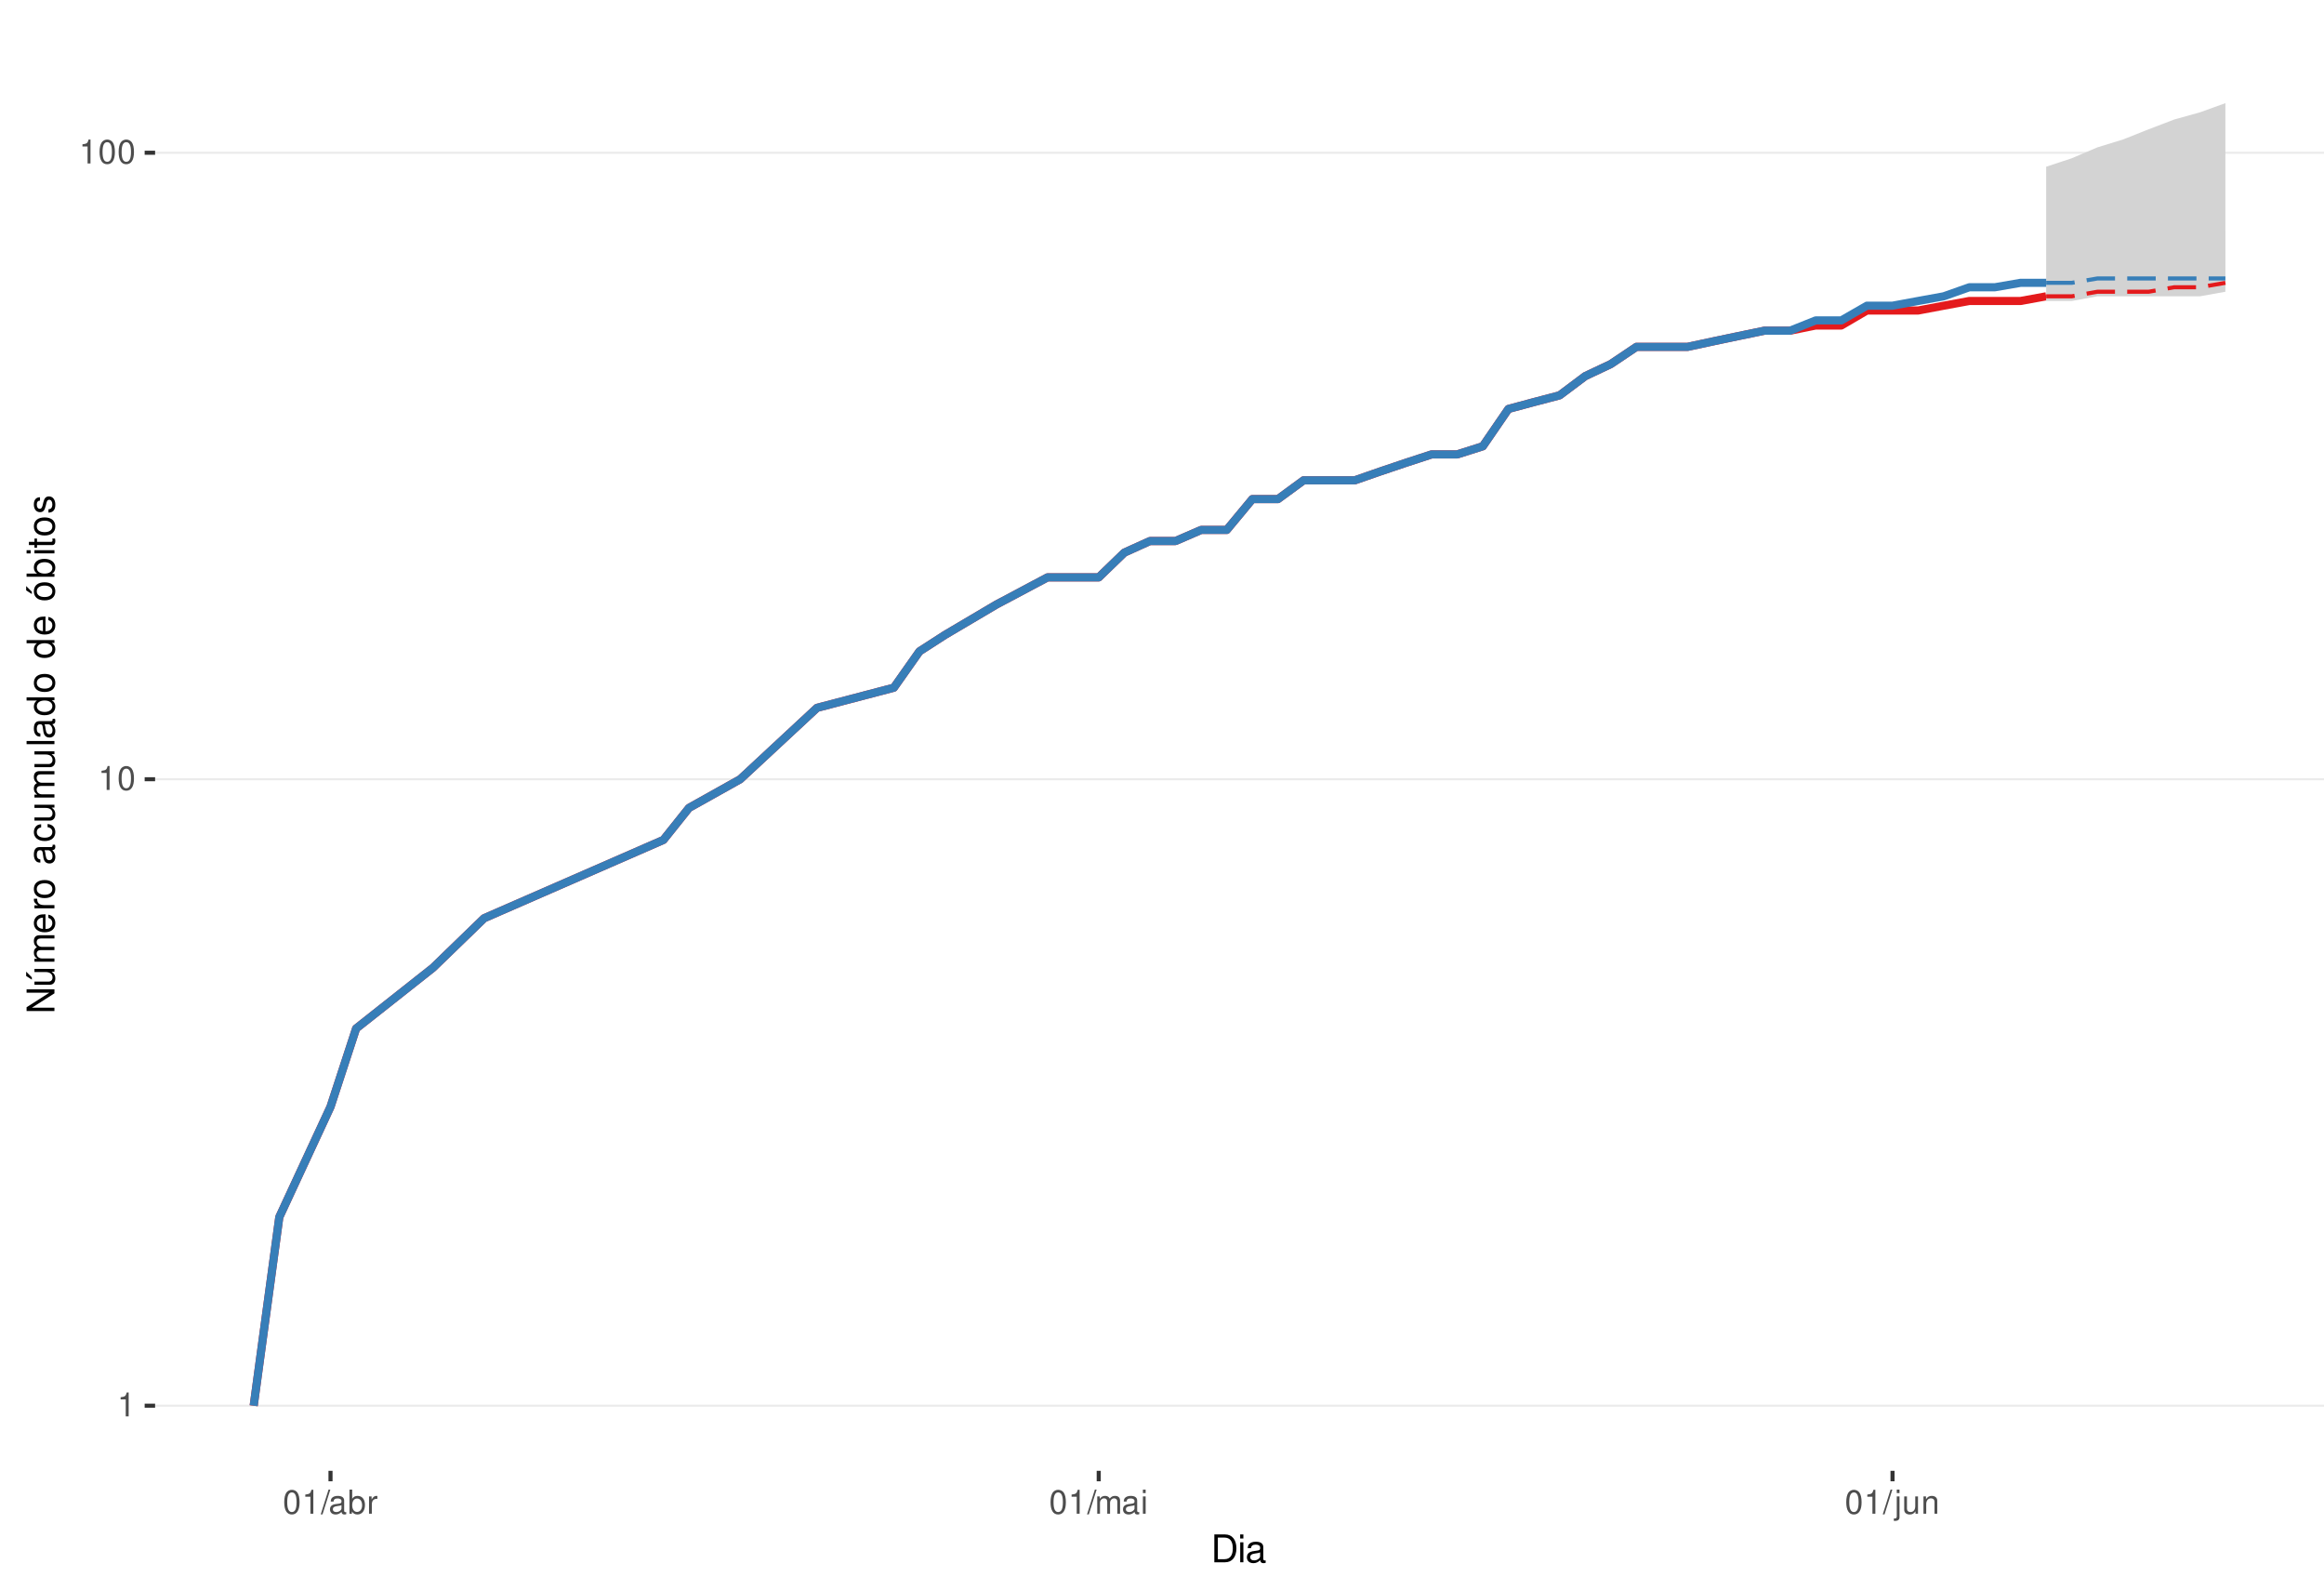
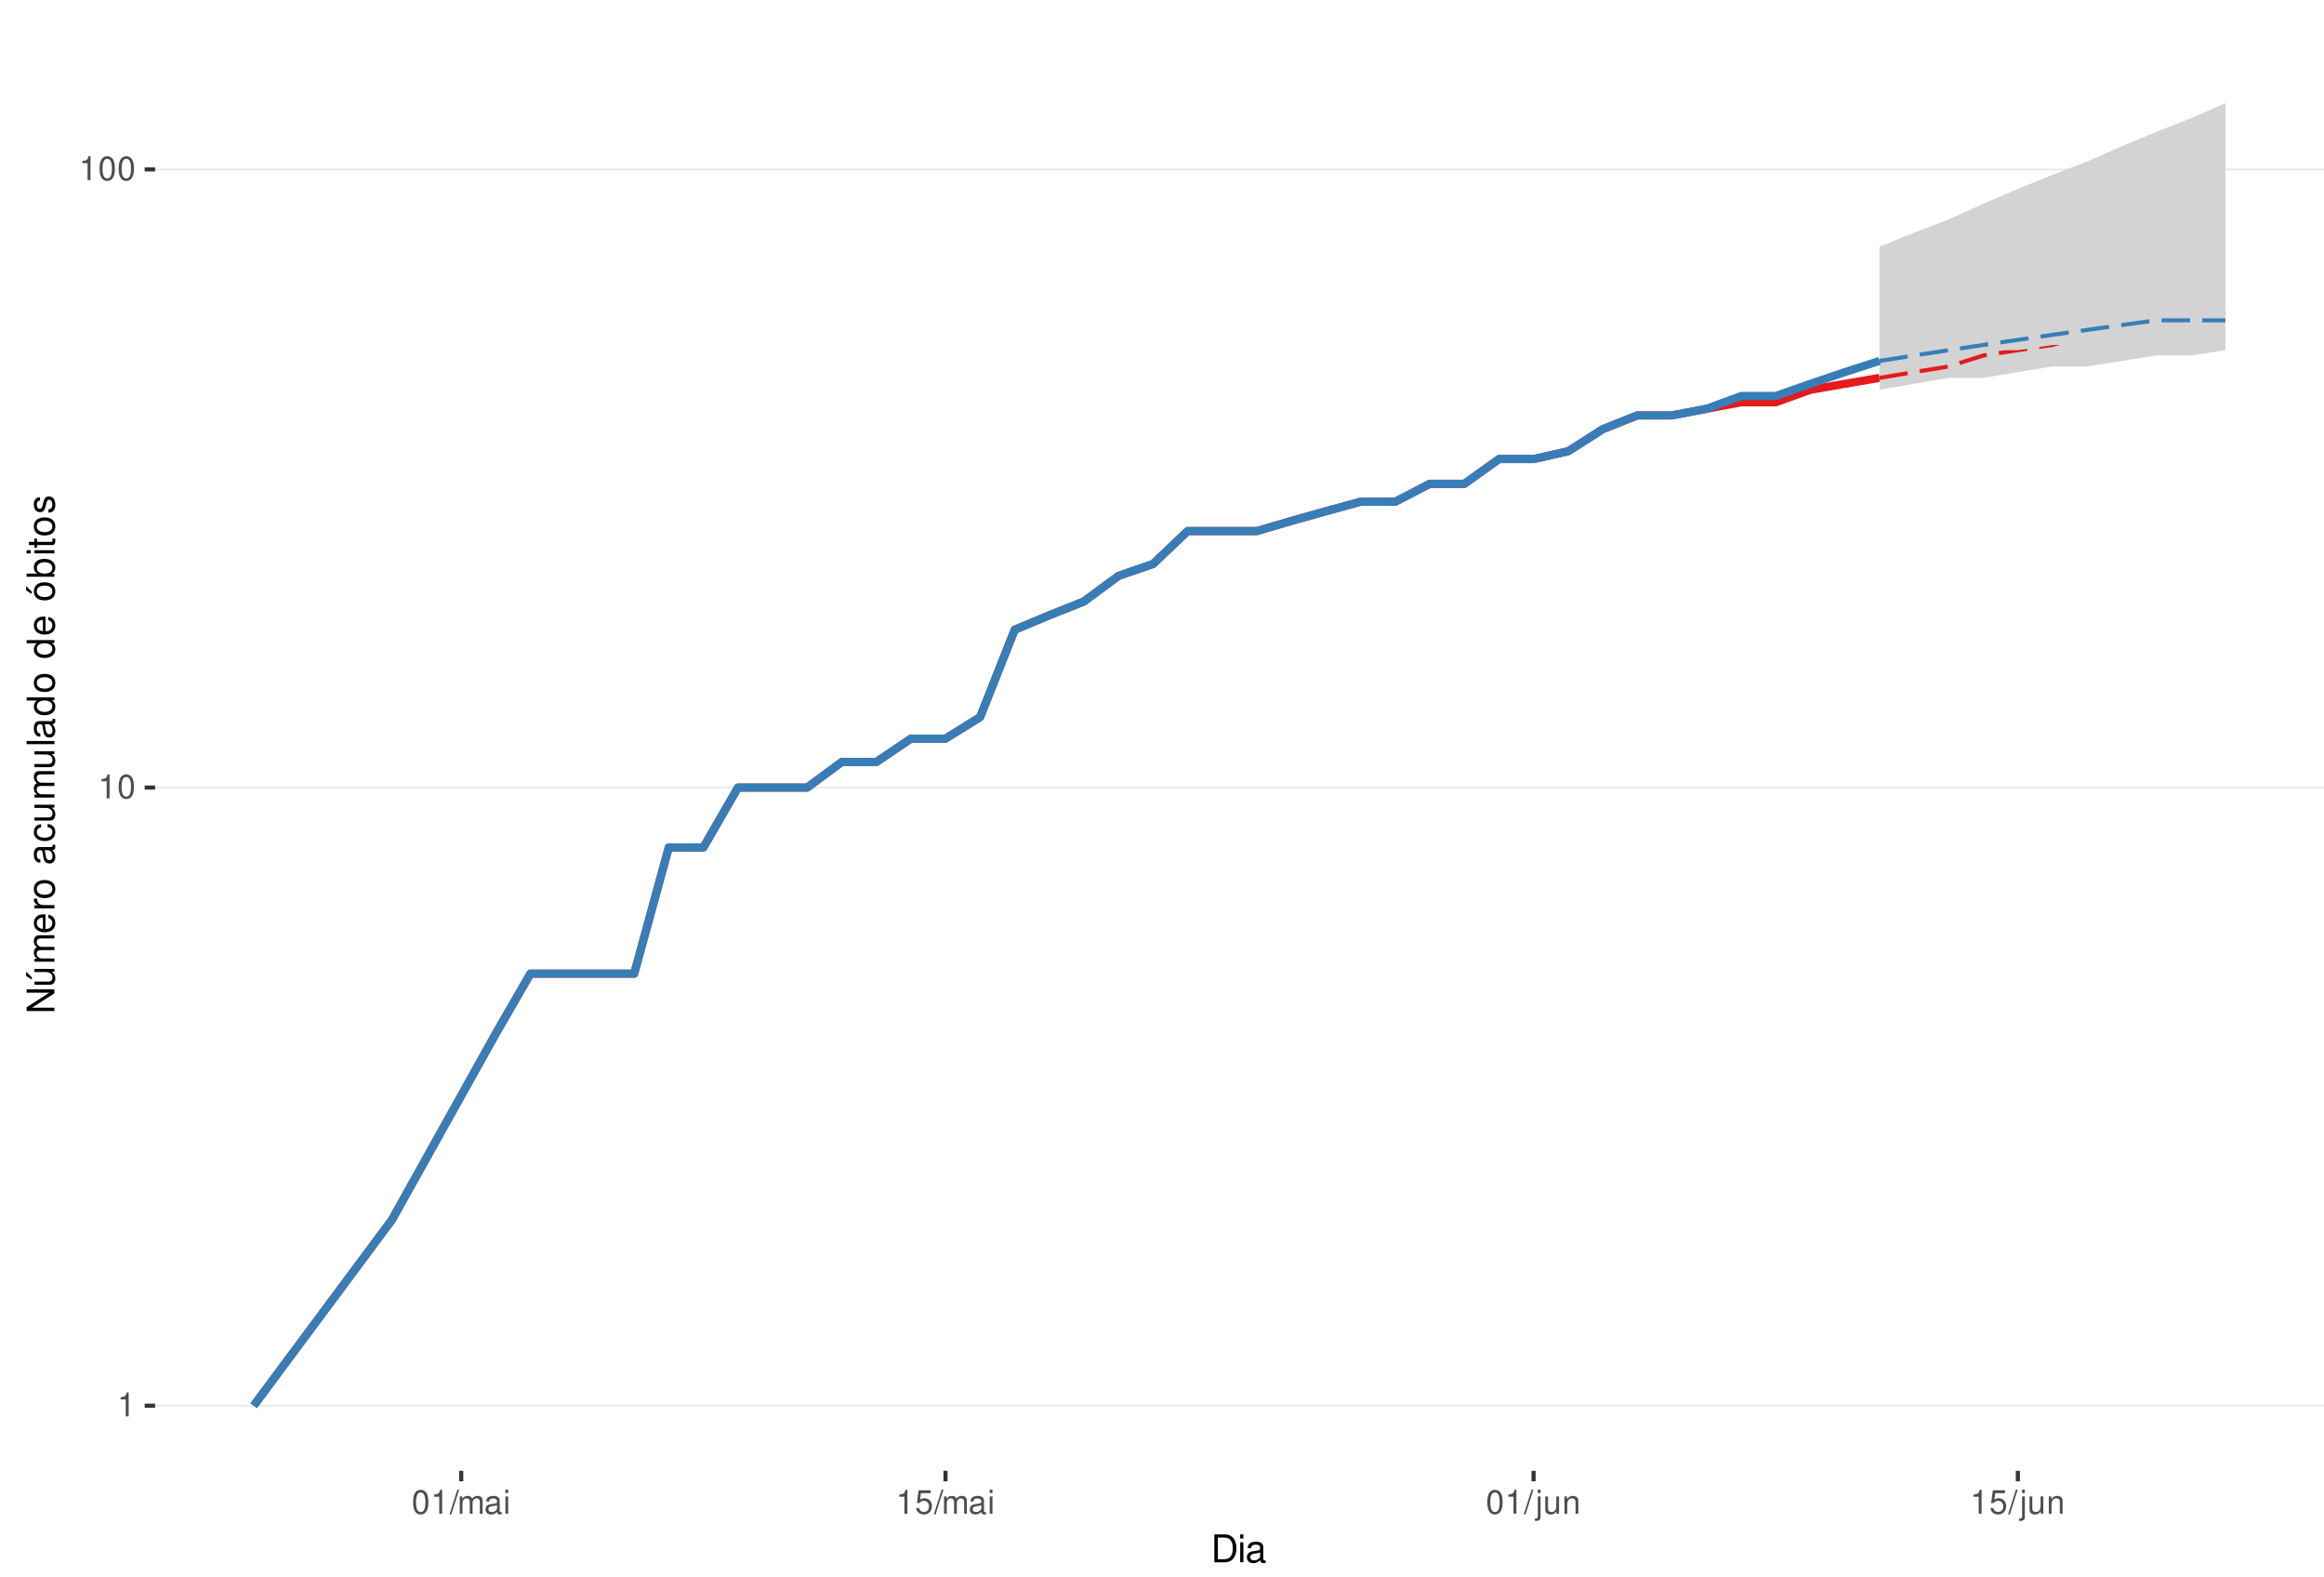
<svg xmlns="http://www.w3.org/2000/svg" xmlns:xlink="http://www.w3.org/1999/xlink" width="609pt" height="413pt" viewBox="0 0 609 413" version="1.1">
  <defs>
    <g>
      <symbol overflow="visible" id="glyph0-0">
        <path style="stroke:none;" d="" />
      </symbol>
      <symbol overflow="visible" id="glyph0-1">
        <path style="stroke:none;" d="M 2.234 -4.453 L 2.234 0 L 3 0 L 3 -6.266 L 2.5 -6.266 C 2.234 -5.297 2.062 -5.172 0.891 -5.016 L 0.891 -4.453 Z M 2.234 -4.453 " />
      </symbol>
      <symbol overflow="visible" id="glyph0-2">
        <path style="stroke:none;" d="M 2.375 -6.266 C 1.812 -6.266 1.297 -6 0.969 -5.578 C 0.578 -5.016 0.375 -4.188 0.375 -3.031 C 0.375 -0.922 1.062 0.203 2.375 0.203 C 3.672 0.203 4.391 -0.922 4.391 -2.984 C 4.391 -4.188 4.203 -5 3.797 -5.578 C 3.469 -6 2.953 -6.266 2.375 -6.266 Z M 2.375 -5.578 C 3.203 -5.578 3.609 -4.75 3.609 -3.047 C 3.609 -1.266 3.219 -0.438 2.359 -0.438 C 1.562 -0.438 1.156 -1.297 1.156 -3.016 C 1.156 -4.75 1.562 -5.578 2.375 -5.578 Z M 2.375 -5.578 " />
      </symbol>
      <symbol overflow="visible" id="glyph0-3">
        <path style="stroke:none;" d="M 1.984 -6.312 L -0.062 0.172 L 0.406 0.172 L 2.453 -6.312 Z M 1.984 -6.312 " />
      </symbol>
      <symbol overflow="visible" id="glyph0-4">
+         <path style="stroke:none;" d="M 0.609 -4.531 L 0.609 0 L 1.328 0 L 1.328 -2.844 C 1.328 -3.5 1.812 -4.031 2.391 -4.031 C 2.938 -4.031 3.234 -3.703 3.234 -3.125 L 3.234 0 L 3.969 0 L 3.969 -2.844 C 3.969 -3.5 4.438 -4.031 5.031 -4.031 C 5.562 -4.031 5.875 -3.703 5.875 -3.125 L 5.875 0 L 6.594 0 L 6.594 -3.406 C 6.594 -4.219 6.125 -4.672 5.281 -4.672 C 4.672 -4.672 4.312 -4.484 3.891 -3.969 C 3.625 -4.453 3.25 -4.672 2.672 -4.672 C 2.062 -4.672 1.656 -4.438 1.266 -3.891 L 1.266 -4.531 Z M 0.609 -4.531 " />
+       </symbol>
+       <symbol overflow="visible" id="glyph0-5">
        <path style="stroke:none;" d="M 4.625 -0.422 C 4.547 -0.406 4.516 -0.406 4.469 -0.406 C 4.219 -0.406 4.078 -0.531 4.078 -0.766 L 4.078 -3.422 C 4.078 -4.234 3.5 -4.672 2.375 -4.672 C 1.719 -4.672 1.188 -4.469 0.875 -4.141 C 0.672 -3.906 0.578 -3.641 0.562 -3.188 L 1.297 -3.188 C 1.344 -3.75 1.672 -4 2.359 -4 C 3.016 -4 3.375 -3.75 3.375 -3.328 L 3.375 -3.141 C 3.359 -2.828 3.203 -2.703 2.609 -2.625 C 1.594 -2.5 1.438 -2.469 1.156 -2.359 C 0.625 -2.125 0.359 -1.734 0.359 -1.141 C 0.359 -0.312 0.938 0.203 1.859 0.203 C 2.422 0.203 2.875 0 3.391 -0.469 C 3.438 0 3.672 0.203 4.141 0.203 C 4.297 0.203 4.391 0.188 4.625 0.125 Z M 3.375 -1.422 C 3.375 -1.188 3.297 -1.031 3.078 -0.844 C 2.781 -0.578 2.438 -0.438 2.016 -0.438 C 1.453 -0.438 1.109 -0.703 1.109 -1.156 C 1.109 -1.641 1.422 -1.875 2.203 -1.984 C 2.984 -2.094 3.125 -2.125 3.375 -2.234 Z M 3.375 -1.422 " />
      </symbol>
-       <symbol overflow="visible" id="glyph0-5">
-         <path style="stroke:none;" d="M 0.469 -6.312 L 0.469 0 L 1.109 0 L 1.109 -0.578 C 1.469 -0.047 1.922 0.203 2.547 0.203 C 3.75 0.203 4.531 -0.781 4.531 -2.281 C 4.531 -3.75 3.797 -4.672 2.594 -4.672 C 1.969 -4.672 1.531 -4.438 1.188 -3.922 L 1.188 -6.312 Z M 2.453 -3.984 C 3.25 -3.984 3.781 -3.297 3.781 -2.203 C 3.781 -1.172 3.234 -0.469 2.453 -0.469 C 1.672 -0.469 1.188 -1.172 1.188 -2.234 C 1.188 -3.297 1.672 -3.984 2.453 -3.984 Z M 2.453 -3.984 " />
-       </symbol>
      <symbol overflow="visible" id="glyph0-6">
-         <path style="stroke:none;" d="M 0.594 -4.531 L 0.594 0 L 1.328 0 L 1.328 -2.359 C 1.328 -3.438 1.781 -3.938 2.781 -3.906 L 2.781 -4.641 C 2.656 -4.656 2.594 -4.672 2.5 -4.672 C 2.031 -4.672 1.672 -4.391 1.266 -3.719 L 1.266 -4.531 Z M 0.594 -4.531 " />
+         <path style="stroke:none;" d="M 1.297 -4.531 L 0.578 -4.531 L 0.578 0 L 1.297 0 Z M 1.297 -6.312 L 0.578 -6.312 L 0.578 -5.406 L 1.297 -5.406 Z M 1.297 -6.312 " />
      </symbol>
      <symbol overflow="visible" id="glyph0-7">
-         <path style="stroke:none;" d="M 0.609 -4.531 L 0.609 0 L 1.328 0 L 1.328 -2.844 C 1.328 -3.5 1.812 -4.031 2.391 -4.031 C 2.938 -4.031 3.234 -3.703 3.234 -3.125 L 3.234 0 L 3.969 0 L 3.969 -2.844 C 3.969 -3.5 4.438 -4.031 5.031 -4.031 C 5.562 -4.031 5.875 -3.703 5.875 -3.125 L 5.875 0 L 6.594 0 L 6.594 -3.406 C 6.594 -4.219 6.125 -4.672 5.281 -4.672 C 4.672 -4.672 4.312 -4.484 3.891 -3.969 C 3.625 -4.453 3.25 -4.672 2.672 -4.672 C 2.062 -4.672 1.656 -4.438 1.266 -3.891 L 1.266 -4.531 Z M 0.609 -4.531 " />
+         <path style="stroke:none;" d="M 4.125 -6.141 L 0.953 -6.141 L 0.5 -2.797 L 1.188 -2.797 C 1.547 -3.219 1.844 -3.375 2.328 -3.375 C 3.156 -3.375 3.656 -2.797 3.656 -1.891 C 3.656 -1.016 3.156 -0.469 2.312 -0.469 C 1.656 -0.469 1.25 -0.812 1.062 -1.5 L 0.297 -1.5 C 0.406 -1 0.5 -0.766 0.672 -0.531 C 1.016 -0.062 1.641 0.203 2.344 0.203 C 3.578 0.203 4.438 -0.703 4.438 -2 C 4.438 -3.219 3.641 -4.047 2.453 -4.047 C 2.031 -4.047 1.672 -3.938 1.328 -3.672 L 1.562 -5.391 L 4.125 -5.391 Z M 4.125 -6.141 " />
      </symbol>
      <symbol overflow="visible" id="glyph0-8">
-         <path style="stroke:none;" d="M 1.297 -4.531 L 0.578 -4.531 L 0.578 0 L 1.297 0 Z M 1.297 -6.312 L 0.578 -6.312 L 0.578 -5.406 L 1.297 -5.406 Z M 1.297 -6.312 " />
+         <path style="stroke:none;" d="M 0.609 -4.531 L 0.609 0.656 C 0.609 1.109 0.469 1.25 0.016 1.25 C -0.031 1.25 -0.062 1.25 -0.156 1.25 L -0.156 1.859 C -0.062 1.875 -0.031 1.891 0.094 1.891 C 0.906 1.891 1.328 1.562 1.328 0.938 L 1.328 -4.531 Z M 1.328 -6.312 L 0.609 -6.312 L 0.609 -5.406 L 1.328 -5.406 Z M 1.328 -6.312 " />
      </symbol>
      <symbol overflow="visible" id="glyph0-9">
-         <path style="stroke:none;" d="M 0.609 -4.531 L 0.609 0.656 C 0.609 1.109 0.469 1.25 0.016 1.25 C -0.031 1.25 -0.062 1.25 -0.156 1.25 L -0.156 1.859 C -0.062 1.875 -0.031 1.891 0.094 1.891 C 0.906 1.891 1.328 1.562 1.328 0.938 L 1.328 -4.531 Z M 1.328 -6.312 L 0.609 -6.312 L 0.609 -5.406 L 1.328 -5.406 Z M 1.328 -6.312 " />
+         <path style="stroke:none;" d="M 4.172 0 L 4.172 -4.531 L 3.453 -4.531 L 3.453 -1.969 C 3.453 -1.031 2.969 -0.438 2.219 -0.438 C 1.641 -0.438 1.281 -0.781 1.281 -1.328 L 1.281 -4.531 L 0.562 -4.531 L 0.562 -1.031 C 0.562 -0.281 1.125 0.203 2.016 0.203 C 2.672 0.203 3.094 -0.031 3.516 -0.625 L 3.516 0 Z M 4.172 0 " />
      </symbol>
      <symbol overflow="visible" id="glyph0-10">
-         <path style="stroke:none;" d="M 4.172 0 L 4.172 -4.531 L 3.453 -4.531 L 3.453 -1.969 C 3.453 -1.031 2.969 -0.438 2.219 -0.438 C 1.641 -0.438 1.281 -0.781 1.281 -1.328 L 1.281 -4.531 L 0.562 -4.531 L 0.562 -1.031 C 0.562 -0.281 1.125 0.203 2.016 0.203 C 2.672 0.203 3.094 -0.031 3.516 -0.625 L 3.516 0 Z M 4.172 0 " />
-       </symbol>
-       <symbol overflow="visible" id="glyph0-11">
        <path style="stroke:none;" d="M 0.609 -4.531 L 0.609 0 L 1.328 0 L 1.328 -2.5 C 1.328 -3.422 1.812 -4.031 2.562 -4.031 C 3.141 -4.031 3.5 -3.688 3.5 -3.141 L 3.5 0 L 4.219 0 L 4.219 -3.422 C 4.219 -4.188 3.656 -4.672 2.781 -4.672 C 2.109 -4.672 1.672 -4.406 1.266 -3.781 L 1.266 -4.531 Z M 0.609 -4.531 " />
      </symbol>
      <symbol overflow="visible" id="glyph1-0">
        <path style="stroke:none;" d="" />
      </symbol>
      <symbol overflow="visible" id="glyph1-1">
        <path style="stroke:none;" d="M 0.891 0 L 3.703 0 C 5.547 0 6.672 -1.375 6.672 -3.656 C 6.672 -5.906 5.547 -7.297 3.703 -7.297 L 0.891 -7.297 Z M 1.812 -0.812 L 1.812 -6.469 L 3.547 -6.469 C 4.984 -6.469 5.734 -5.5 5.734 -3.641 C 5.734 -1.797 4.984 -0.812 3.547 -0.812 Z M 1.812 -0.812 " />
      </symbol>
      <symbol overflow="visible" id="glyph1-2">
        <path style="stroke:none;" d="M 1.5 -5.234 L 0.672 -5.234 L 0.672 0 L 1.5 0 Z M 1.5 -7.297 L 0.656 -7.297 L 0.656 -6.234 L 1.5 -6.234 Z M 1.5 -7.297 " />
      </symbol>
      <symbol overflow="visible" id="glyph1-3">
        <path style="stroke:none;" d="M 5.344 -0.484 C 5.266 -0.469 5.219 -0.469 5.172 -0.469 C 4.875 -0.469 4.719 -0.625 4.719 -0.875 L 4.719 -3.953 C 4.719 -4.891 4.047 -5.391 2.75 -5.391 C 1.984 -5.391 1.375 -5.172 1.016 -4.781 C 0.766 -4.516 0.672 -4.203 0.656 -3.688 L 1.484 -3.688 C 1.562 -4.328 1.938 -4.625 2.719 -4.625 C 3.484 -4.625 3.891 -4.344 3.891 -3.844 L 3.891 -3.625 C 3.875 -3.266 3.703 -3.125 3.016 -3.047 C 1.844 -2.891 1.656 -2.844 1.344 -2.719 C 0.734 -2.453 0.422 -2 0.422 -1.312 C 0.422 -0.375 1.078 0.234 2.141 0.234 C 2.797 0.234 3.328 0 3.922 -0.547 C 3.984 0 4.234 0.234 4.781 0.234 C 4.953 0.234 5.062 0.203 5.344 0.141 Z M 3.891 -1.656 C 3.891 -1.375 3.812 -1.203 3.562 -0.969 C 3.219 -0.656 2.812 -0.5 2.312 -0.5 C 1.672 -0.5 1.297 -0.812 1.297 -1.344 C 1.297 -1.891 1.656 -2.172 2.547 -2.297 C 3.438 -2.422 3.609 -2.453 3.891 -2.594 Z M 3.891 -1.656 " />
      </symbol>
      <symbol overflow="visible" id="glyph2-0">
        <path style="stroke:none;" d="" />
      </symbol>
      <symbol overflow="visible" id="glyph2-1">
        <path style="stroke:none;" d="M -7.297 -6.453 L -7.297 -5.578 L -1.328 -5.578 L -7.297 -1.766 L -7.297 -0.766 L 0 -0.766 L 0 -1.641 L -5.906 -1.641 L 0 -5.406 L 0 -6.453 Z M -7.297 -6.453 " />
      </symbol>
      <symbol overflow="visible" id="glyph2-2">
        <path style="stroke:none;" d="M 0 -4.812 L -5.234 -4.812 L -5.234 -3.984 L -2.266 -3.984 C -1.203 -3.984 -0.5 -3.438 -0.5 -2.562 C -0.5 -1.906 -0.906 -1.484 -1.531 -1.484 L -5.234 -1.484 L -5.234 -0.656 L -1.203 -0.656 C -0.328 -0.656 0.234 -1.297 0.234 -2.312 C 0.234 -3.094 -0.047 -3.578 -0.734 -4.062 L 0 -4.062 Z M -7.406 -2.953 L -5.922 -2 L -5.922 -2.594 L -7.406 -4.094 Z M -7.406 -2.953 " />
      </symbol>
      <symbol overflow="visible" id="glyph2-3">
        <path style="stroke:none;" d="M -5.234 -0.703 L 0 -0.703 L 0 -1.547 L -3.297 -1.547 C -4.047 -1.547 -4.656 -2.094 -4.656 -2.766 C -4.656 -3.391 -4.281 -3.734 -3.609 -3.734 L 0 -3.734 L 0 -4.578 L -3.297 -4.578 C -4.047 -4.578 -4.656 -5.125 -4.656 -5.812 C -4.656 -6.422 -4.266 -6.781 -3.609 -6.781 L 0 -6.781 L 0 -7.625 L -3.938 -7.625 C -4.875 -7.625 -5.391 -7.078 -5.391 -6.094 C -5.391 -5.406 -5.188 -4.984 -4.594 -4.484 C -5.156 -4.188 -5.391 -3.766 -5.391 -3.078 C -5.391 -2.375 -5.125 -1.906 -4.5 -1.469 L -5.234 -1.469 Z M -5.234 -0.703 " />
      </symbol>
      <symbol overflow="visible" id="glyph2-4">
        <path style="stroke:none;" d="M -2.344 -5.125 C -3.141 -5.125 -3.625 -5.062 -4.016 -4.922 C -4.875 -4.578 -5.391 -3.781 -5.391 -2.797 C -5.391 -1.344 -4.281 -0.406 -2.547 -0.406 C -0.812 -0.406 0.234 -1.297 0.234 -2.781 C 0.234 -3.984 -0.453 -4.812 -1.594 -5.016 L -1.594 -4.188 C -0.906 -3.953 -0.547 -3.484 -0.547 -2.812 C -0.547 -2.281 -0.781 -1.828 -1.219 -1.547 C -1.516 -1.344 -1.812 -1.281 -2.344 -1.266 Z M -3.016 -1.297 C -3.984 -1.359 -4.625 -1.953 -4.625 -2.797 C -4.625 -3.641 -3.953 -4.234 -3.016 -4.234 Z M -3.016 -1.297 " />
      </symbol>
      <symbol overflow="visible" id="glyph2-5">
        <path style="stroke:none;" d="M -5.234 -0.688 L 0 -0.688 L 0 -1.531 L -2.719 -1.531 C -3.984 -1.547 -4.547 -2.062 -4.516 -3.203 L -5.359 -3.203 C -5.375 -3.062 -5.391 -2.984 -5.391 -2.891 C -5.391 -2.344 -5.062 -1.938 -4.297 -1.453 L -5.234 -1.453 Z M -5.234 -0.688 " />
      </symbol>
      <symbol overflow="visible" id="glyph2-6">
        <path style="stroke:none;" d="M -5.391 -2.719 C -5.391 -1.234 -4.344 -0.359 -2.578 -0.359 C -0.812 -0.359 0.234 -1.234 0.234 -2.734 C 0.234 -4.203 -0.812 -5.094 -2.547 -5.094 C -4.359 -5.094 -5.391 -4.234 -5.391 -2.719 Z M -4.625 -2.734 C -4.625 -3.672 -3.844 -4.234 -2.547 -4.234 C -1.312 -4.234 -0.547 -3.656 -0.547 -2.734 C -0.547 -1.797 -1.312 -1.234 -2.578 -1.234 C -3.844 -1.234 -4.625 -1.797 -4.625 -2.734 Z M -4.625 -2.734 " />
      </symbol>
      <symbol overflow="visible" id="glyph2-7">
        <path style="stroke:none;" d="" />
      </symbol>
      <symbol overflow="visible" id="glyph2-8">
        <path style="stroke:none;" d="M -0.484 -5.344 C -0.469 -5.266 -0.469 -5.219 -0.469 -5.172 C -0.469 -4.875 -0.625 -4.719 -0.875 -4.719 L -3.953 -4.719 C -4.891 -4.719 -5.391 -4.047 -5.391 -2.75 C -5.391 -1.984 -5.172 -1.375 -4.781 -1.016 C -4.516 -0.766 -4.203 -0.672 -3.688 -0.656 L -3.688 -1.484 C -4.328 -1.562 -4.625 -1.938 -4.625 -2.719 C -4.625 -3.484 -4.344 -3.891 -3.844 -3.891 L -3.625 -3.891 C -3.266 -3.875 -3.125 -3.703 -3.047 -3.016 C -2.891 -1.844 -2.844 -1.656 -2.719 -1.344 C -2.453 -0.734 -2 -0.422 -1.312 -0.422 C -0.375 -0.422 0.234 -1.078 0.234 -2.141 C 0.234 -2.797 0 -3.328 -0.547 -3.922 C 0 -3.984 0.234 -4.234 0.234 -4.781 C 0.234 -4.953 0.203 -5.062 0.141 -5.344 Z M -1.656 -3.891 C -1.375 -3.891 -1.203 -3.812 -0.969 -3.562 C -0.656 -3.219 -0.5 -2.812 -0.5 -2.312 C -0.5 -1.672 -0.812 -1.297 -1.344 -1.297 C -1.891 -1.297 -2.172 -1.656 -2.297 -2.547 C -2.422 -3.438 -2.453 -3.609 -2.594 -3.891 Z M -1.656 -3.891 " />
      </symbol>
      <symbol overflow="visible" id="glyph2-9">
        <path style="stroke:none;" d="M -3.484 -4.703 C -3.984 -4.672 -4.312 -4.562 -4.609 -4.359 C -5.094 -4 -5.391 -3.375 -5.391 -2.641 C -5.391 -1.219 -4.266 -0.312 -2.531 -0.312 C -0.844 -0.312 0.234 -1.203 0.234 -2.625 C 0.234 -3.875 -0.516 -4.672 -1.797 -4.766 L -1.797 -3.938 C -0.953 -3.797 -0.547 -3.359 -0.547 -2.656 C -0.547 -1.734 -1.297 -1.188 -2.531 -1.188 C -3.844 -1.188 -4.625 -1.719 -4.625 -2.625 C -4.625 -3.328 -4.203 -3.766 -3.484 -3.875 Z M -3.484 -4.703 " />
      </symbol>
      <symbol overflow="visible" id="glyph2-10">
        <path style="stroke:none;" d="M 0 -4.812 L -5.234 -4.812 L -5.234 -3.984 L -2.266 -3.984 C -1.203 -3.984 -0.5 -3.438 -0.5 -2.562 C -0.5 -1.906 -0.906 -1.484 -1.531 -1.484 L -5.234 -1.484 L -5.234 -0.656 L -1.203 -0.656 C -0.328 -0.656 0.234 -1.297 0.234 -2.312 C 0.234 -3.094 -0.047 -3.578 -0.734 -4.062 L 0 -4.062 Z M 0 -4.812 " />
      </symbol>
      <symbol overflow="visible" id="glyph2-11">
        <path style="stroke:none;" d="M -7.297 -1.516 L -7.297 -0.688 L 0 -0.688 L 0 -1.516 Z M -7.297 -1.516 " />
      </symbol>
      <symbol overflow="visible" id="glyph2-12">
        <path style="stroke:none;" d="M -7.297 -4.953 L -7.297 -4.125 L -4.578 -4.125 C -5.109 -3.766 -5.391 -3.203 -5.391 -2.516 C -5.391 -1.156 -4.297 -0.266 -2.625 -0.266 C -0.859 -0.266 0.234 -1.125 0.234 -2.547 C 0.234 -3.266 -0.047 -3.766 -0.688 -4.203 L 0 -4.203 L 0 -4.953 Z M -4.609 -2.656 C -4.609 -3.547 -3.812 -4.125 -2.562 -4.125 C -1.344 -4.125 -0.547 -3.547 -0.547 -2.656 C -0.547 -1.734 -1.359 -1.125 -2.578 -1.125 C -3.797 -1.125 -4.609 -1.734 -4.609 -2.656 Z M -4.609 -2.656 " />
      </symbol>
      <symbol overflow="visible" id="glyph2-13">
        <path style="stroke:none;" d="M -5.391 -2.719 C -5.391 -1.234 -4.344 -0.359 -2.578 -0.359 C -0.812 -0.359 0.234 -1.234 0.234 -2.734 C 0.234 -4.203 -0.812 -5.094 -2.547 -5.094 C -4.359 -5.094 -5.391 -4.234 -5.391 -2.719 Z M -4.625 -2.734 C -4.625 -3.672 -3.844 -4.234 -2.547 -4.234 C -1.312 -4.234 -0.547 -3.656 -0.547 -2.734 C -0.547 -1.797 -1.312 -1.234 -2.578 -1.234 C -3.844 -1.234 -4.625 -1.797 -4.625 -2.734 Z M -7.406 -2.984 L -5.922 -2.016 L -5.922 -2.625 L -7.406 -4.109 Z M -7.406 -2.984 " />
      </symbol>
      <symbol overflow="visible" id="glyph2-14">
        <path style="stroke:none;" d="M -7.297 -0.547 L 0 -0.547 L 0 -1.297 L -0.672 -1.297 C -0.062 -1.688 0.234 -2.219 0.234 -2.953 C 0.234 -4.328 -0.906 -5.234 -2.641 -5.234 C -4.344 -5.234 -5.391 -4.375 -5.391 -2.984 C -5.391 -2.266 -5.125 -1.766 -4.531 -1.375 L -7.297 -1.375 Z M -4.609 -2.828 C -4.609 -3.766 -3.797 -4.359 -2.547 -4.359 C -1.359 -4.359 -0.547 -3.734 -0.547 -2.828 C -0.547 -1.938 -1.344 -1.375 -2.578 -1.375 C -3.812 -1.375 -4.609 -1.938 -4.609 -2.828 Z M -4.609 -2.828 " />
      </symbol>
      <symbol overflow="visible" id="glyph2-15">
        <path style="stroke:none;" d="M -5.234 -1.5 L -5.234 -0.672 L 0 -0.672 L 0 -1.5 Z M -7.297 -1.5 L -7.297 -0.656 L -6.234 -0.656 L -6.234 -1.5 Z M -7.297 -1.5 " />
      </symbol>
      <symbol overflow="visible" id="glyph2-16">
        <path style="stroke:none;" d="M -5.234 -2.547 L -5.234 -1.688 L -6.688 -1.688 L -6.688 -0.844 L -5.234 -0.844 L -5.234 -0.141 L -4.562 -0.141 L -4.562 -0.844 L -0.594 -0.844 C -0.062 -0.844 0.234 -1.203 0.234 -1.859 C 0.234 -2.078 0.203 -2.266 0.156 -2.547 L -0.547 -2.547 C -0.516 -2.422 -0.5 -2.312 -0.5 -2.141 C -0.5 -1.781 -0.594 -1.688 -0.969 -1.688 L -4.562 -1.688 L -4.562 -2.547 Z M -5.234 -2.547 " />
      </symbol>
      <symbol overflow="visible" id="glyph2-17">
        <path style="stroke:none;" d="M -3.781 -4.375 C -4.812 -4.375 -5.391 -3.688 -5.391 -2.484 C -5.391 -1.266 -4.766 -0.469 -3.797 -0.469 C -2.969 -0.469 -2.578 -0.891 -2.281 -2.125 L -2.094 -2.906 C -1.953 -3.484 -1.734 -3.719 -1.375 -3.719 C -0.875 -3.719 -0.547 -3.234 -0.547 -2.5 C -0.547 -2.047 -0.672 -1.672 -0.891 -1.453 C -1.047 -1.328 -1.188 -1.266 -1.562 -1.219 L -1.562 -0.344 C -0.344 -0.375 0.234 -1.062 0.234 -2.438 C 0.234 -3.75 -0.422 -4.594 -1.438 -4.594 C -2.203 -4.594 -2.641 -4.156 -2.891 -3.109 L -3.078 -2.312 C -3.234 -1.625 -3.453 -1.344 -3.828 -1.344 C -4.312 -1.344 -4.625 -1.766 -4.625 -2.453 C -4.625 -3.125 -4.328 -3.484 -3.781 -3.5 Z M -3.781 -4.375 " />
      </symbol>
    </g>
    <clipPath id="clip1">
      <path d="M 40.645 9.961 L 609 9.961 L 609 385.328 L 40.645 385.328 Z M 40.645 9.961 " />
    </clipPath>
    <clipPath id="clip2">
      <path d="M 40.645 368 L 609 368 L 609 369 L 40.645 369 Z M 40.645 368 " />
    </clipPath>
    <clipPath id="clip3">
-       <path d="M 40.645 203 L 609 203 L 609 205 L 40.645 205 Z M 40.645 203 " />
+       <path d="M 40.645 206 L 609 206 L 609 207 L 40.645 207 Z M 40.645 206 " />
    </clipPath>
    <clipPath id="clip4">
-       <path d="M 40.645 39 L 609 39 L 609 41 L 40.645 41 Z M 40.645 39 " />
+       <path d="M 40.645 44 L 609 44 L 609 45 L 40.645 45 Z M 40.645 44 " />
    </clipPath>
  </defs>
  <g id="surface240">
    <rect x="0" y="0" width="609" height="413" style="fill:rgb(100%,100%,100%);fill-opacity:1;stroke:none;" />
    <rect x="0" y="0" width="609" height="413" style="fill:rgb(100%,100%,100%);fill-opacity:1;stroke:none;" />
    <path style="fill:none;stroke-width:1.067;stroke-linecap:round;stroke-linejoin:round;stroke:rgb(100%,100%,100%);stroke-opacity:1;stroke-miterlimit:10;" d="M 0 413 L 609 413 L 609 0 L 0 0 Z M 0 413 " />
    <g clip-path="url(#clip1)" clip-rule="nonzero">
      <path style=" stroke:none;fill-rule:nonzero;fill:rgb(100%,100%,100%);fill-opacity:1;" d="M 40.645 385.328 L 609 385.328 L 609 9.961 L 40.645 9.961 Z M 40.645 385.328 " />
    </g>
    <g clip-path="url(#clip2)" clip-rule="nonzero">
      <path style="fill:none;stroke-width:0.533;stroke-linecap:butt;stroke-linejoin:round;stroke:rgb(92.157%,92.157%,92.157%);stroke-opacity:1;stroke-miterlimit:10;" d="M 40.645 368.266 L 609 368.266 " />
    </g>
    <g clip-path="url(#clip3)" clip-rule="nonzero">
-       <path style="fill:none;stroke-width:0.533;stroke-linecap:butt;stroke-linejoin:round;stroke:rgb(92.157%,92.157%,92.157%);stroke-opacity:1;stroke-miterlimit:10;" d="M 40.645 204.145 L 609 204.145 " />
+       <path style="fill:none;stroke-width:0.533;stroke-linecap:butt;stroke-linejoin:round;stroke:rgb(92.157%,92.157%,92.157%);stroke-opacity:1;stroke-miterlimit:10;" d="M 40.645 206.328 L 609 206.328 " />
    </g>
    <g clip-path="url(#clip4)" clip-rule="nonzero">
-       <path style="fill:none;stroke-width:0.533;stroke-linecap:butt;stroke-linejoin:round;stroke:rgb(92.157%,92.157%,92.157%);stroke-opacity:1;stroke-miterlimit:10;" d="M 40.645 40.02 L 609 40.02 " />
-     </g>
-     <path style="fill:none;stroke-width:2.134;stroke-linecap:butt;stroke-linejoin:round;stroke:rgb(89.412%,10.196%,10.98%);stroke-opacity:1;stroke-miterlimit:10;" d="M 66.48 368.266 L 73.191 318.859 L 86.609 289.961 L 93.32 269.453 L 113.449 253.551 L 126.871 240.555 L 173.844 220.047 L 180.555 211.652 L 193.973 204.145 L 214.105 185.441 L 234.234 180.16 L 240.945 170.645 L 247.656 166.32 L 261.074 158.395 L 274.496 151.262 L 287.918 151.262 L 294.625 144.777 L 301.336 141.742 L 308.047 141.742 L 314.758 138.832 L 321.469 138.832 L 328.176 130.754 L 334.887 130.754 L 341.598 125.836 L 355.02 125.836 L 361.73 123.5 L 368.438 121.238 L 375.148 119.043 L 381.859 119.043 L 388.57 116.914 L 395.281 107.137 L 401.988 105.332 L 408.699 103.57 L 415.41 98.539 L 422.121 95.371 L 428.832 90.867 L 442.25 90.867 L 448.961 89.426 L 455.672 88.016 L 462.383 86.629 L 469.094 86.629 L 475.801 85.273 L 482.512 85.273 L 489.223 81.348 L 502.645 81.348 L 509.352 80.086 L 516.062 78.848 L 529.484 78.848 L 536.195 77.629 " />
-     <path style=" stroke:none;fill-rule:nonzero;fill:rgb(82.745%,82.745%,82.745%);fill-opacity:1;" d="M 536.195 43.676 L 542.906 41.461 L 549.613 38.609 L 556.324 36.543 L 563.035 33.879 L 569.746 31.309 L 576.457 29.441 L 583.164 27.023 L 583.164 76.43 L 576.457 77.629 L 549.613 77.629 L 542.906 78.848 L 536.195 78.848 Z M 536.195 43.676 " />
-     <path style="fill:none;stroke-width:1.067;stroke-linecap:butt;stroke-linejoin:round;stroke:rgb(89.412%,10.196%,10.98%);stroke-opacity:1;stroke-dasharray:7.469,3.201;stroke-miterlimit:10;" d="M 536.195 77.629 L 542.906 77.629 L 549.613 76.43 L 563.035 76.43 L 569.746 75.254 L 576.457 75.254 L 583.164 74.094 " />
-     <path style="fill:none;stroke-width:2.134;stroke-linecap:butt;stroke-linejoin:round;stroke:rgb(21.569%,49.412%,72.157%);stroke-opacity:1;stroke-miterlimit:10;" d="M 66.48 368.266 L 73.191 318.859 L 86.609 289.961 L 93.32 269.453 L 113.449 253.551 L 126.871 240.555 L 173.844 220.047 L 180.555 211.652 L 193.973 204.145 L 214.105 185.441 L 234.234 180.16 L 240.945 170.645 L 247.656 166.32 L 261.074 158.395 L 274.496 151.262 L 287.918 151.262 L 294.625 144.777 L 301.336 141.742 L 308.047 141.742 L 314.758 138.832 L 321.469 138.832 L 328.176 130.754 L 334.887 130.754 L 341.598 125.836 L 355.02 125.836 L 361.73 123.5 L 368.438 121.238 L 375.148 119.043 L 381.859 119.043 L 388.57 116.914 L 395.281 107.137 L 401.988 105.332 L 408.699 103.57 L 415.41 98.539 L 422.121 95.371 L 428.832 90.867 L 442.25 90.867 L 448.961 89.426 L 455.672 88.016 L 462.383 86.629 L 469.094 86.629 L 475.801 83.941 L 482.512 83.941 L 489.223 80.086 L 495.934 80.086 L 502.645 78.848 L 509.352 77.629 L 516.062 75.254 L 522.773 75.254 L 529.484 74.094 L 536.195 74.094 " />
-     <path style=" stroke:none;fill-rule:nonzero;fill:rgb(82.745%,82.745%,82.745%);fill-opacity:1;" d="M 536.195 74.094 L 542.906 70.727 L 549.613 68.566 L 556.324 66.469 L 563.035 63.434 L 569.746 62.453 L 576.457 60.527 L 583.164 60.527 L 583.164 72.953 L 563.035 72.953 L 556.324 74.094 Z M 536.195 74.094 " />
-     <path style="fill:none;stroke-width:1.067;stroke-linecap:butt;stroke-linejoin:round;stroke:rgb(21.569%,49.412%,72.157%);stroke-opacity:1;stroke-dasharray:7.469,3.201;stroke-miterlimit:10;" d="M 536.195 74.094 L 542.906 74.094 L 549.613 72.953 L 583.164 72.953 " />
+       <path style="fill:none;stroke-width:0.533;stroke-linecap:butt;stroke-linejoin:round;stroke:rgb(92.157%,92.157%,92.157%);stroke-opacity:1;stroke-miterlimit:10;" d="M 40.645 44.387 L 609 44.387 " />
+     </g>
+     <path style="fill:none;stroke-width:2.134;stroke-linecap:butt;stroke-linejoin:round;stroke:rgb(89.412%,10.196%,10.98%);stroke-opacity:1;stroke-miterlimit:10;" d="M 66.48 368.266 L 102.738 319.52 L 129.934 270.77 L 138.996 255.074 L 166.191 255.074 L 175.254 222.02 L 184.32 222.02 L 193.387 206.328 L 211.516 206.328 L 220.578 199.625 L 229.645 199.625 L 238.707 193.504 L 247.773 193.504 L 256.836 187.875 L 265.902 164.988 L 274.969 161.184 L 284.031 157.578 L 293.098 150.875 L 302.16 147.75 L 311.227 139.125 L 329.355 139.125 L 338.418 136.473 L 347.484 133.914 L 356.551 131.445 L 365.613 131.445 L 374.68 126.754 L 383.742 126.754 L 392.809 120.258 L 401.871 120.258 L 410.938 118.219 L 420 112.438 L 429.066 108.828 L 438.133 108.828 L 447.195 107.094 L 456.262 105.398 L 465.324 105.398 L 474.391 102.125 L 483.453 100.547 L 492.52 99 " />
+     <path style=" stroke:none;fill-rule:nonzero;fill:rgb(82.745%,82.745%,82.745%);fill-opacity:1;" d="M 492.52 64.617 L 501.582 60.965 L 510.648 57.492 L 519.715 53.375 L 528.777 49.488 L 537.844 45.809 L 546.906 42.309 L 555.973 38.324 L 565.035 34.559 L 574.102 30.98 L 583.164 27.023 L 583.164 91.742 L 574.102 93.137 L 565.035 93.137 L 555.973 94.555 L 546.906 96.008 L 537.844 96.008 L 528.777 97.488 L 519.715 99 L 510.648 99 L 501.582 100.547 L 492.52 102.125 Z M 492.52 64.617 " />
+     <path style="fill:none;stroke-width:1.067;stroke-linecap:butt;stroke-linejoin:round;stroke:rgb(89.412%,10.196%,10.98%);stroke-opacity:1;stroke-dasharray:7.469,3.201;stroke-miterlimit:10;" d="M 492.52 99 L 501.582 97.488 L 510.648 96.008 L 519.715 93.137 L 528.777 91.742 L 537.844 90.375 L 546.906 87.723 L 555.973 86.434 L 565.035 85.164 L 574.102 82.695 L 583.164 81.496 " />
+     <path style="fill:none;stroke-width:2.134;stroke-linecap:butt;stroke-linejoin:round;stroke:rgb(21.569%,49.412%,72.157%);stroke-opacity:1;stroke-miterlimit:10;" d="M 66.48 368.266 L 102.738 319.52 L 129.934 270.77 L 138.996 255.074 L 166.191 255.074 L 175.254 222.02 L 184.32 222.02 L 193.387 206.328 L 211.516 206.328 L 220.578 199.625 L 229.645 199.625 L 238.707 193.504 L 247.773 193.504 L 256.836 187.875 L 265.902 164.988 L 274.969 161.184 L 284.031 157.578 L 293.098 150.875 L 302.16 147.75 L 311.227 139.125 L 329.355 139.125 L 338.418 136.473 L 347.484 133.914 L 356.551 131.445 L 365.613 131.445 L 374.68 126.754 L 383.742 126.754 L 392.809 120.258 L 401.871 120.258 L 410.938 118.219 L 420 112.438 L 429.066 108.828 L 438.133 108.828 L 447.195 107.094 L 456.262 103.742 L 465.324 103.742 L 474.391 100.547 L 483.453 97.488 L 492.52 94.555 " />
+     <path style=" stroke:none;fill-rule:nonzero;fill:rgb(82.745%,82.745%,82.745%);fill-opacity:1;" d="M 492.52 94.555 L 501.582 87.723 L 510.648 82.695 L 519.715 76.883 L 528.777 72.551 L 537.844 68.473 L 546.906 64.617 L 555.973 60.965 L 565.035 59.207 L 574.102 57.492 L 583.164 56.648 L 583.164 89.039 L 565.035 89.039 L 555.973 90.375 L 537.844 90.375 L 528.777 91.742 L 519.715 91.742 L 510.648 93.137 L 501.582 93.137 Z M 492.52 94.555 " />
+     <path style="fill:none;stroke-width:1.067;stroke-linecap:butt;stroke-linejoin:round;stroke:rgb(21.569%,49.412%,72.157%);stroke-opacity:1;stroke-dasharray:7.469,3.201;stroke-miterlimit:10;" d="M 492.52 94.555 L 501.582 93.137 L 510.648 91.742 L 519.715 90.375 L 528.777 89.039 L 537.844 87.723 L 546.906 86.434 L 555.973 85.164 L 565.035 83.922 L 583.164 83.922 " />
    <g style="fill:rgb(30.196%,30.196%,30.196%);fill-opacity:1;">
      <use xlink:href="#glyph0-1" x="30.715" y="371.071" />
    </g>
    <g style="fill:rgb(30.196%,30.196%,30.196%);fill-opacity:1;">
-       <use xlink:href="#glyph0-1" x="25.715" y="206.95" />
-       <use xlink:href="#glyph0-2" x="30.715" y="206.95" />
-     </g>
-     <g style="fill:rgb(30.196%,30.196%,30.196%);fill-opacity:1;">
-       <use xlink:href="#glyph0-1" x="20.715" y="42.825" />
-       <use xlink:href="#glyph0-2" x="25.715" y="42.825" />
-       <use xlink:href="#glyph0-2" x="30.715" y="42.825" />
+       <use xlink:href="#glyph0-1" x="25.715" y="209.134" />
+       <use xlink:href="#glyph0-2" x="30.715" y="209.134" />
+     </g>
+     <g style="fill:rgb(30.196%,30.196%,30.196%);fill-opacity:1;">
+       <use xlink:href="#glyph0-1" x="20.715" y="47.192" />
+       <use xlink:href="#glyph0-2" x="25.715" y="47.192" />
+       <use xlink:href="#glyph0-2" x="30.715" y="47.192" />
    </g>
    <path style="fill:none;stroke-width:1.067;stroke-linecap:butt;stroke-linejoin:round;stroke:rgb(20%,20%,20%);stroke-opacity:1;stroke-miterlimit:10;" d="M 37.906 368.266 L 40.645 368.266 " />
-     <path style="fill:none;stroke-width:1.067;stroke-linecap:butt;stroke-linejoin:round;stroke:rgb(20%,20%,20%);stroke-opacity:1;stroke-miterlimit:10;" d="M 37.906 204.145 L 40.645 204.145 " />
-     <path style="fill:none;stroke-width:1.067;stroke-linecap:butt;stroke-linejoin:round;stroke:rgb(20%,20%,20%);stroke-opacity:1;stroke-miterlimit:10;" d="M 37.906 40.02 L 40.645 40.02 " />
-     <path style="fill:none;stroke-width:1.067;stroke-linecap:butt;stroke-linejoin:round;stroke:rgb(20%,20%,20%);stroke-opacity:1;stroke-miterlimit:10;" d="M 86.609 388.07 L 86.609 385.328 " />
-     <path style="fill:none;stroke-width:1.067;stroke-linecap:butt;stroke-linejoin:round;stroke:rgb(20%,20%,20%);stroke-opacity:1;stroke-miterlimit:10;" d="M 287.918 388.07 L 287.918 385.328 " />
-     <path style="fill:none;stroke-width:1.067;stroke-linecap:butt;stroke-linejoin:round;stroke:rgb(20%,20%,20%);stroke-opacity:1;stroke-miterlimit:10;" d="M 495.934 388.07 L 495.934 385.328 " />
-     <g style="fill:rgb(30.196%,30.196%,30.196%);fill-opacity:1;">
-       <use xlink:href="#glyph0-2" x="74.109" y="396.567" />
-       <use xlink:href="#glyph0-1" x="79.109" y="396.567" />
-       <use xlink:href="#glyph0-3" x="84.109" y="396.567" />
-       <use xlink:href="#glyph0-4" x="86.109" y="396.567" />
-       <use xlink:href="#glyph0-5" x="91.109" y="396.567" />
-       <use xlink:href="#glyph0-6" x="96.109" y="396.567" />
-     </g>
-     <g style="fill:rgb(30.196%,30.196%,30.196%);fill-opacity:1;">
-       <use xlink:href="#glyph0-2" x="274.918" y="396.567" />
-       <use xlink:href="#glyph0-1" x="279.918" y="396.567" />
-       <use xlink:href="#glyph0-3" x="284.918" y="396.567" />
-       <use xlink:href="#glyph0-7" x="286.918" y="396.567" />
-       <use xlink:href="#glyph0-4" x="293.918" y="396.567" />
-       <use xlink:href="#glyph0-8" x="298.918" y="396.567" />
-     </g>
-     <g style="fill:rgb(30.196%,30.196%,30.196%);fill-opacity:1;">
-       <use xlink:href="#glyph0-2" x="483.434" y="396.567" />
-       <use xlink:href="#glyph0-1" x="488.434" y="396.567" />
-       <use xlink:href="#glyph0-3" x="493.434" y="396.567" />
-       <use xlink:href="#glyph0-9" x="496.434" y="396.567" />
-       <use xlink:href="#glyph0-10" x="498.434" y="396.567" />
-       <use xlink:href="#glyph0-11" x="503.434" y="396.567" />
+     <path style="fill:none;stroke-width:1.067;stroke-linecap:butt;stroke-linejoin:round;stroke:rgb(20%,20%,20%);stroke-opacity:1;stroke-miterlimit:10;" d="M 37.906 206.328 L 40.645 206.328 " />
+     <path style="fill:none;stroke-width:1.067;stroke-linecap:butt;stroke-linejoin:round;stroke:rgb(20%,20%,20%);stroke-opacity:1;stroke-miterlimit:10;" d="M 37.906 44.387 L 40.645 44.387 " />
+     <path style="fill:none;stroke-width:1.067;stroke-linecap:butt;stroke-linejoin:round;stroke:rgb(20%,20%,20%);stroke-opacity:1;stroke-miterlimit:10;" d="M 120.867 388.07 L 120.867 385.328 " />
+     <path style="fill:none;stroke-width:1.067;stroke-linecap:butt;stroke-linejoin:round;stroke:rgb(20%,20%,20%);stroke-opacity:1;stroke-miterlimit:10;" d="M 247.773 388.07 L 247.773 385.328 " />
+     <path style="fill:none;stroke-width:1.067;stroke-linecap:butt;stroke-linejoin:round;stroke:rgb(20%,20%,20%);stroke-opacity:1;stroke-miterlimit:10;" d="M 401.871 388.07 L 401.871 385.328 " />
+     <path style="fill:none;stroke-width:1.067;stroke-linecap:butt;stroke-linejoin:round;stroke:rgb(20%,20%,20%);stroke-opacity:1;stroke-miterlimit:10;" d="M 528.777 388.07 L 528.777 385.328 " />
+     <g style="fill:rgb(30.196%,30.196%,30.196%);fill-opacity:1;">
+       <use xlink:href="#glyph0-2" x="107.867" y="396.567" />
+       <use xlink:href="#glyph0-1" x="112.867" y="396.567" />
+       <use xlink:href="#glyph0-3" x="117.867" y="396.567" />
+       <use xlink:href="#glyph0-4" x="119.867" y="396.567" />
+       <use xlink:href="#glyph0-5" x="126.867" y="396.567" />
+       <use xlink:href="#glyph0-6" x="131.867" y="396.567" />
+     </g>
+     <g style="fill:rgb(30.196%,30.196%,30.196%);fill-opacity:1;">
+       <use xlink:href="#glyph0-1" x="234.773" y="396.567" />
+       <use xlink:href="#glyph0-7" x="239.773" y="396.567" />
+       <use xlink:href="#glyph0-3" x="244.773" y="396.567" />
+       <use xlink:href="#glyph0-4" x="246.773" y="396.567" />
+       <use xlink:href="#glyph0-5" x="253.773" y="396.567" />
+       <use xlink:href="#glyph0-6" x="258.773" y="396.567" />
+     </g>
+     <g style="fill:rgb(30.196%,30.196%,30.196%);fill-opacity:1;">
+       <use xlink:href="#glyph0-2" x="389.371" y="396.567" />
+       <use xlink:href="#glyph0-1" x="394.371" y="396.567" />
+       <use xlink:href="#glyph0-3" x="399.371" y="396.567" />
+       <use xlink:href="#glyph0-8" x="402.371" y="396.567" />
+       <use xlink:href="#glyph0-9" x="404.371" y="396.567" />
+       <use xlink:href="#glyph0-10" x="409.371" y="396.567" />
+     </g>
+     <g style="fill:rgb(30.196%,30.196%,30.196%);fill-opacity:1;">
+       <use xlink:href="#glyph0-1" x="516.277" y="396.567" />
+       <use xlink:href="#glyph0-7" x="521.277" y="396.567" />
+       <use xlink:href="#glyph0-3" x="526.277" y="396.567" />
+       <use xlink:href="#glyph0-8" x="529.277" y="396.567" />
+       <use xlink:href="#glyph0-9" x="531.277" y="396.567" />
+       <use xlink:href="#glyph0-10" x="536.277" y="396.567" />
    </g>
    <g style="fill:rgb(0%,0%,0%);fill-opacity:1;">
      <use xlink:href="#glyph1-1" x="317.324" y="409.29" />
      <use xlink:href="#glyph1-2" x="324.324" y="409.29" />
      <use xlink:href="#glyph1-3" x="326.324" y="409.29" />
    </g>
    <g style="fill:rgb(0%,0%,0%);fill-opacity:1;">
      <use xlink:href="#glyph2-1" x="14.263" y="265.645" />
      <use xlink:href="#glyph2-2" x="14.263" y="258.645" />
      <use xlink:href="#glyph2-3" x="14.263" y="252.645" />
      <use xlink:href="#glyph2-4" x="14.263" y="244.645" />
      <use xlink:href="#glyph2-5" x="14.263" y="238.645" />
      <use xlink:href="#glyph2-6" x="14.263" y="235.645" />
      <use xlink:href="#glyph2-7" x="14.263" y="229.645" />
      <use xlink:href="#glyph2-8" x="14.263" y="226.645" />
      <use xlink:href="#glyph2-9" x="14.263" y="220.645" />
      <use xlink:href="#glyph2-10" x="14.263" y="215.645" />
      <use xlink:href="#glyph2-3" x="14.263" y="209.645" />
      <use xlink:href="#glyph2-10" x="14.263" y="201.645" />
      <use xlink:href="#glyph2-11" x="14.263" y="195.645" />
      <use xlink:href="#glyph2-8" x="14.263" y="193.645" />
      <use xlink:href="#glyph2-12" x="14.263" y="187.645" />
      <use xlink:href="#glyph2-6" x="14.263" y="181.645" />
      <use xlink:href="#glyph2-7" x="14.263" y="175.645" />
      <use xlink:href="#glyph2-12" x="14.263" y="172.645" />
      <use xlink:href="#glyph2-4" x="14.263" y="166.645" />
      <use xlink:href="#glyph2-7" x="14.263" y="160.645" />
      <use xlink:href="#glyph2-13" x="14.263" y="157.645" />
      <use xlink:href="#glyph2-14" x="14.263" y="151.645" />
      <use xlink:href="#glyph2-15" x="14.263" y="145.645" />
      <use xlink:href="#glyph2-16" x="14.263" y="143.645" />
      <use xlink:href="#glyph2-6" x="14.263" y="140.645" />
      <use xlink:href="#glyph2-17" x="14.263" y="134.645" />
    </g>
  </g>
</svg>
